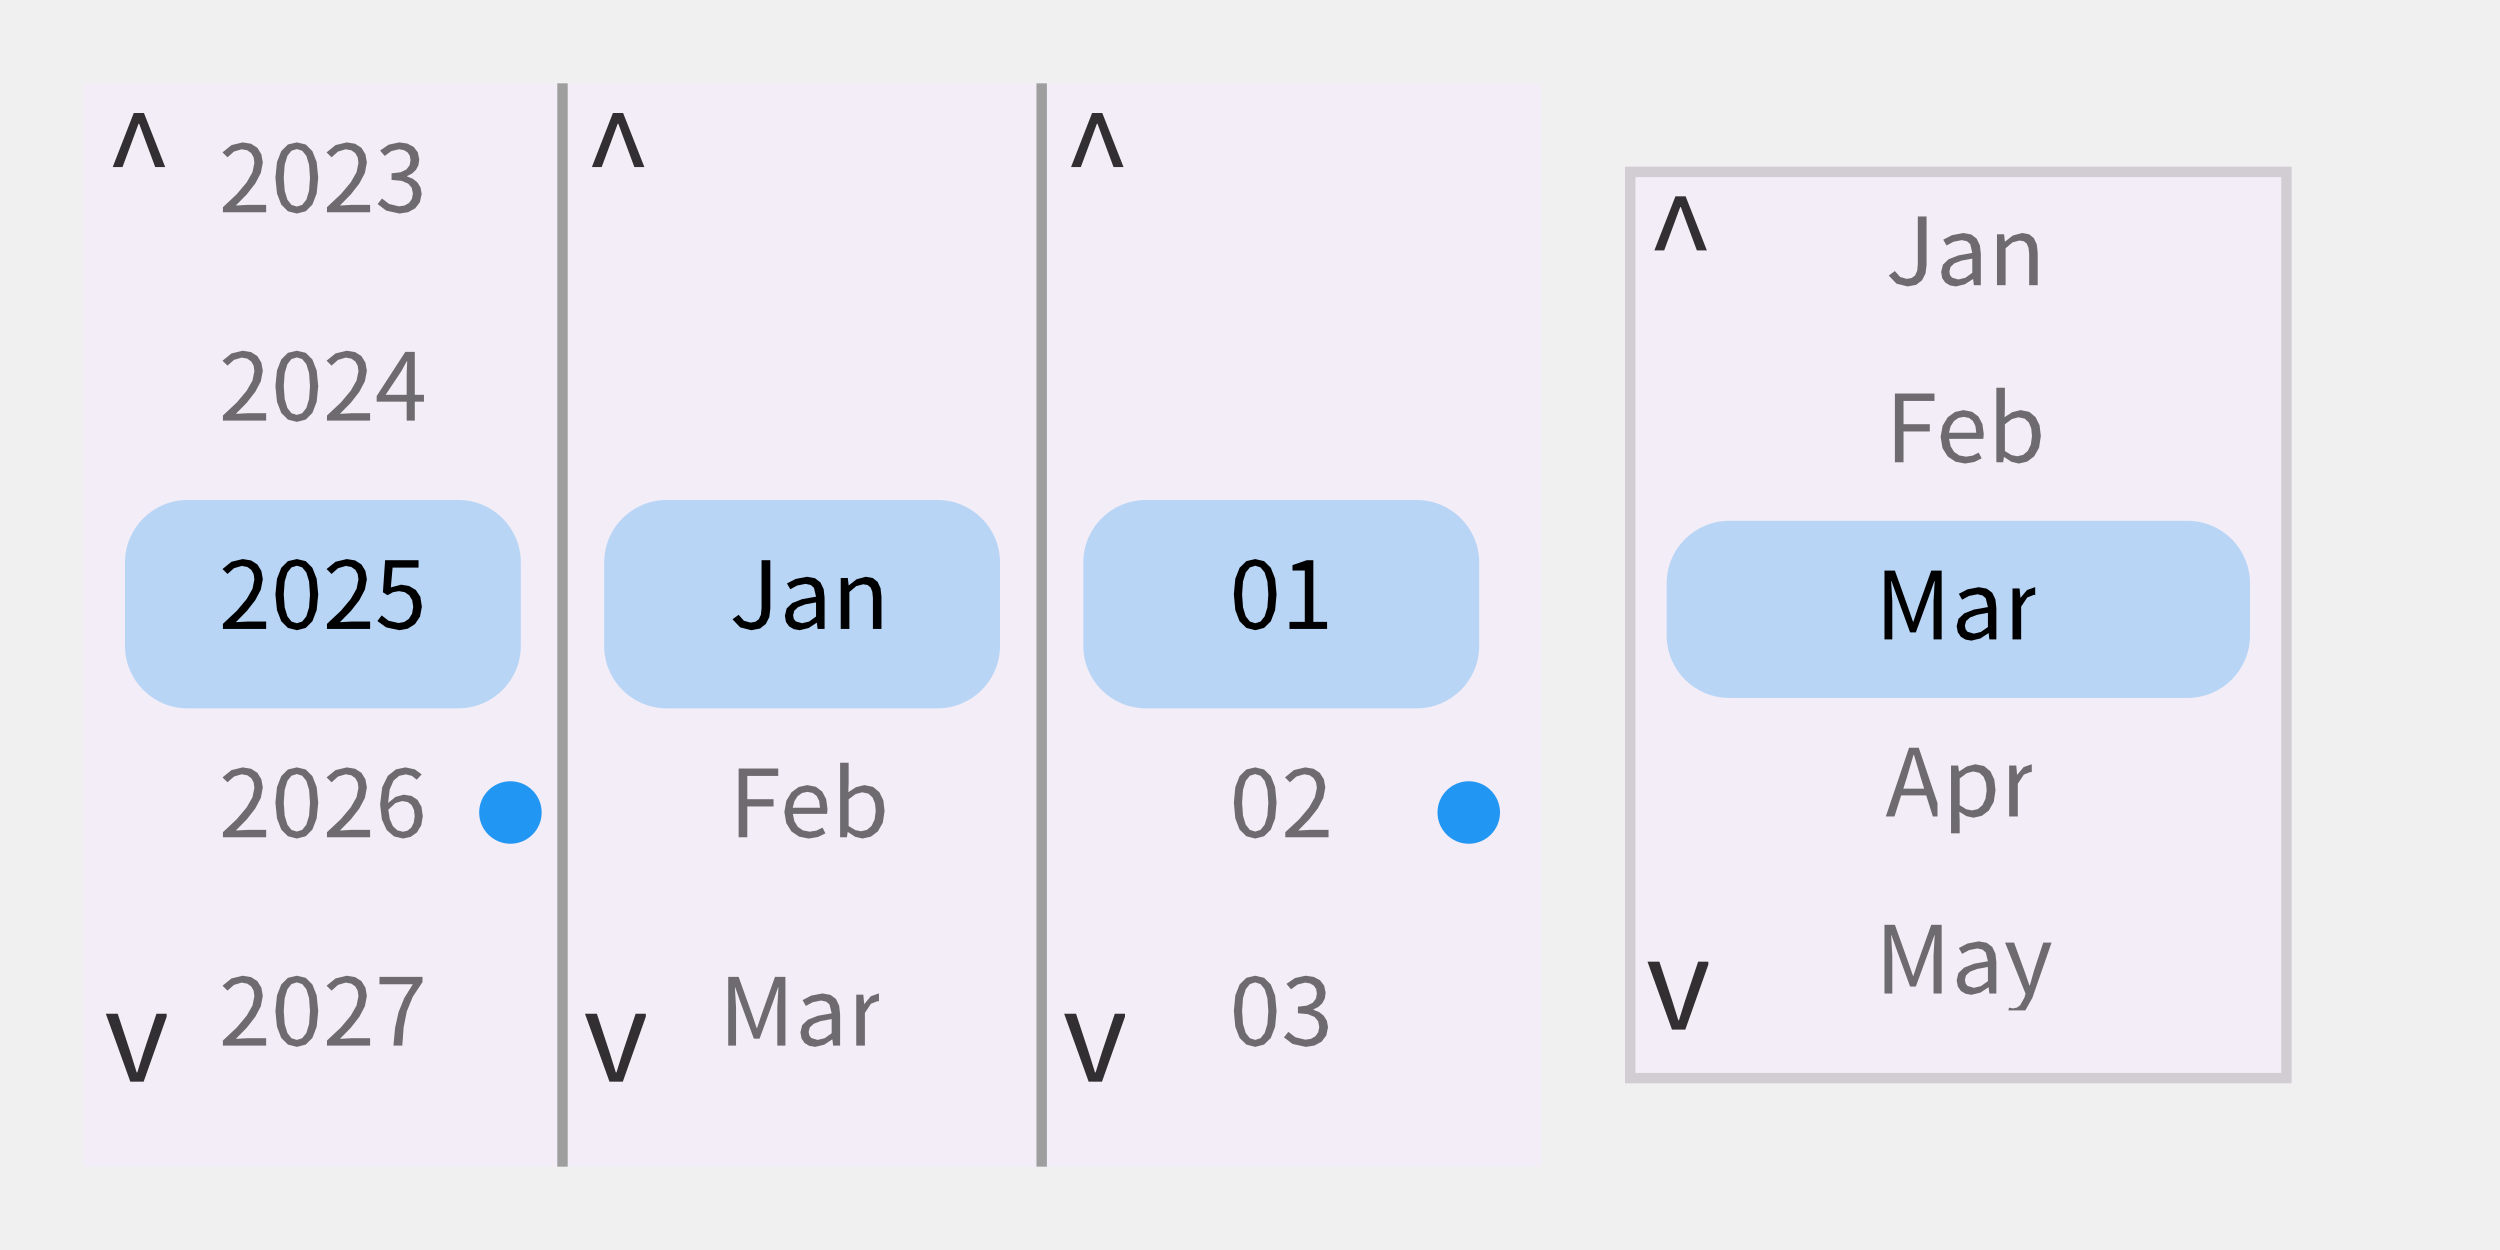
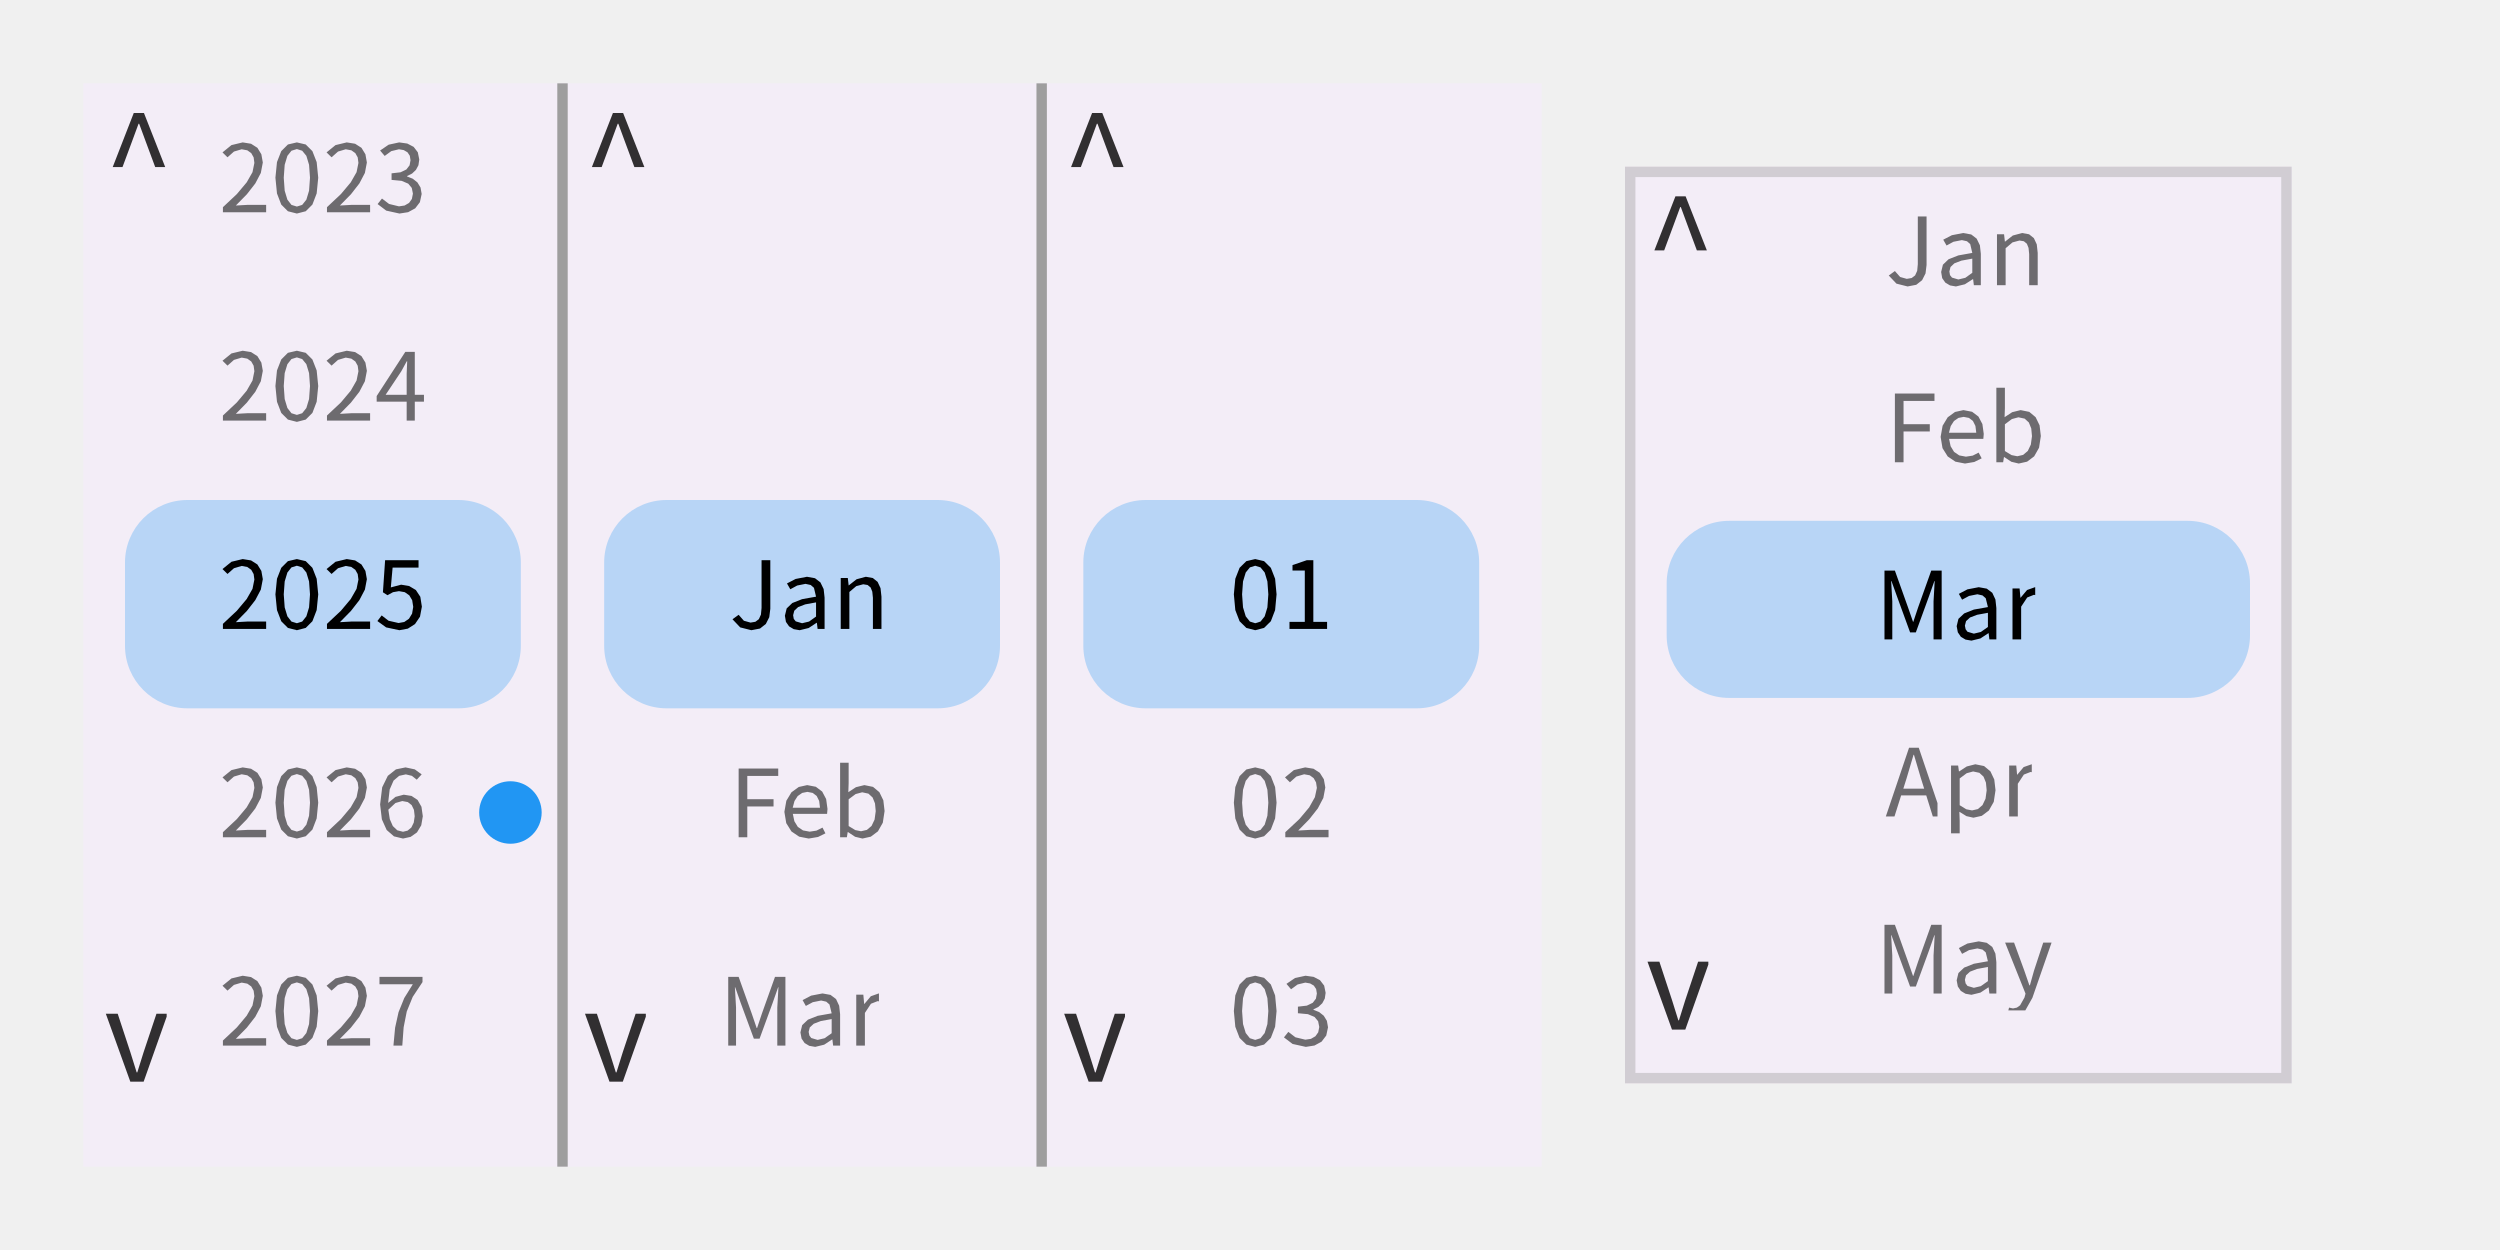
<svg xmlns="http://www.w3.org/2000/svg" width="240" height="120" viewBox="0 0 240 120">
  <rect x="0" y="0" width="240" height="120" fill="rgba(240,240,240,1.00)" />
  <rect x="8" y="8" width="140" height="104" fill="rgba(243,237,247,1.00)" />
  <rect x="12" y="48" width="38" height="20" rx="6" ry="6" fill="rgba(184,213,246,1.00)" />
  <path d="M22.64 19.73L23.70 18.65L24.51 17.61L25.04 16.60L25.23 15.60L25.09 14.81L24.71 14.19L24.10 13.80L23.30 13.67L22.22 13.93L21.36 14.63L21.84 15.10L22.46 14.55L23.20 14.33L23.74 14.43L24.12 14.70L24.35 15.11L24.42 15.64L24.24 16.53L23.68 17.51L22.74 18.63L21.40 19.89L21.40 20.38L25.55 20.38L25.55 19.67L23.72 19.67ZM30.55 17.06L30.40 15.56L29.99 14.51L29.35 13.87L28.50 13.67L27.64 13.87L27.00 14.51L26.59 15.56L26.44 17.06L26.59 18.57L27.00 19.64L27.64 20.28L28.50 20.50L28.50 20.50L29.35 20.28L29.99 19.64L30.40 18.57ZM27.24 17.06L27.33 15.82L27.59 14.96L27.98 14.47L28.50 14.31L29.01 14.47L29.41 14.96L29.67 15.82L29.76 17.06L29.67 18.31L29.41 19.17L29.01 19.67L28.50 19.83L28.50 19.83L27.98 19.67L27.59 19.17L27.33 18.31ZM32.63 19.73L33.69 18.65L34.50 17.61L35.03 16.60L35.22 15.60L35.08 14.81L34.70 14.19L34.09 13.80L33.29 13.67L32.21 13.93L31.35 14.63L31.83 15.10L32.45 14.55L33.19 14.33L33.73 14.43L34.11 14.70L34.34 15.11L34.41 15.64L34.23 16.53L33.67 17.51L32.73 18.63L31.39 19.89L31.39 20.38L35.53 20.38L35.53 19.67L33.71 19.67ZM40.48 18.62L40.37 18.00L40.07 17.51L39.63 17.16L39.08 16.94L39.08 16.90L39.56 16.66L39.93 16.31L40.17 15.86L40.25 15.31L40.11 14.62L39.71 14.10L39.10 13.78L38.32 13.67L37.31 13.89L36.49 14.45L36.93 14.97L37.56 14.51L38.30 14.33L38.76 14.41L39.12 14.62L39.34 14.95L39.41 15.38L39.32 15.87L39.01 16.27L38.45 16.54L37.59 16.64L37.59 17.27L38.55 17.36L39.19 17.63L39.53 18.04L39.64 18.59L39.54 19.10L39.27 19.48L38.84 19.73L38.30 19.81L37.35 19.58L36.67 19.06L36.25 19.59L37.08 20.22L38.35 20.50L38.35 20.50L39.18 20.37L39.86 20.00L40.31 19.41Z" fill="rgba(109,107,111,1.00)" fill-rule="nonzero" data-text="1" />
  <path d="M22.64 39.73L23.70 38.65L24.51 37.61L25.04 36.60L25.23 35.60L25.09 34.81L24.71 34.19L24.10 33.80L23.30 33.67L22.22 33.93L21.36 34.63L21.84 35.10L22.46 34.55L23.20 34.33L23.74 34.43L24.12 34.70L24.35 35.11L24.42 35.64L24.24 36.53L23.68 37.51L22.74 38.63L21.40 39.89L21.40 40.38L25.55 40.38L25.55 39.67L23.72 39.67ZM30.55 37.06L30.40 35.56L29.99 34.51L29.35 33.87L28.50 33.67L27.64 33.87L27.00 34.51L26.59 35.56L26.44 37.06L26.59 38.57L27.00 39.64L27.64 40.28L28.50 40.50L28.50 40.50L29.35 40.28L29.99 39.64L30.40 38.57ZM27.24 37.06L27.33 35.82L27.59 34.96L27.98 34.47L28.50 34.31L29.01 34.47L29.41 34.96L29.67 35.82L29.76 37.06L29.67 38.31L29.41 39.17L29.01 39.67L28.50 39.83L28.50 39.83L27.98 39.67L27.59 39.17L27.33 38.31ZM32.63 39.73L33.69 38.65L34.50 37.61L35.03 36.60L35.22 35.60L35.08 34.81L34.70 34.19L34.09 33.80L33.29 33.67L32.21 33.93L31.35 34.63L31.83 35.10L32.45 34.55L33.19 34.33L33.73 34.43L34.11 34.70L34.34 35.11L34.41 35.64L34.23 36.53L33.67 37.51L32.73 38.63L31.39 39.89L31.39 40.38L35.53 40.38L35.53 39.67L33.71 39.67ZM40.70 37.90L39.82 37.90L39.82 33.78L38.91 33.78L36.16 38.02L36.16 38.56L39.04 38.56L39.04 40.38L39.82 40.38L39.82 38.56L40.70 38.56ZM39.09 34.68L39.04 35.88L39.04 37.90L37.02 37.90L38.52 35.65L39.05 34.68Z" fill="rgba(109,107,111,1.00)" fill-rule="nonzero" data-text="1" />
  <path d="M22.64 59.73L23.70 58.65L24.51 57.61L25.04 56.60L25.23 55.60L25.09 54.81L24.71 54.19L24.10 53.80L23.30 53.67L22.22 53.93L21.36 54.63L21.84 55.10L22.46 54.55L23.20 54.33L23.74 54.43L24.12 54.70L24.35 55.11L24.42 55.64L24.24 56.53L23.68 57.51L22.74 58.63L21.40 59.89L21.40 60.38L25.55 60.38L25.55 59.67L23.72 59.67ZM30.55 57.06L30.40 55.56L29.99 54.51L29.35 53.87L28.50 53.67L27.64 53.87L27.00 54.51L26.59 55.56L26.44 57.06L26.59 58.57L27.00 59.64L27.64 60.28L28.50 60.50L28.50 60.50L29.35 60.28L29.99 59.64L30.40 58.57ZM27.24 57.06L27.33 55.82L27.59 54.96L27.98 54.47L28.50 54.31L29.01 54.47L29.41 54.96L29.67 55.82L29.76 57.06L29.67 58.31L29.41 59.17L29.01 59.67L28.50 59.83L28.50 59.83L27.98 59.67L27.59 59.17L27.33 58.31ZM32.63 59.73L33.69 58.65L34.50 57.61L35.03 56.60L35.22 55.60L35.08 54.81L34.70 54.19L34.09 53.80L33.29 53.67L32.21 53.93L31.35 54.63L31.83 55.10L32.45 54.55L33.19 54.33L33.73 54.43L34.11 54.70L34.34 55.11L34.41 55.64L34.23 56.53L33.67 57.51L32.73 58.63L31.39 59.89L31.39 60.38L35.53 60.38L35.53 59.67L33.71 59.67ZM40.50 58.24L40.35 57.29L39.92 56.64L39.28 56.26L38.51 56.13L37.52 56.39L37.69 54.49L40.18 54.49L40.18 53.78L36.97 53.78L36.76 56.86L37.20 57.14L37.73 56.85L38.30 56.75L38.86 56.85L39.29 57.15L39.57 57.62L39.67 58.26L39.56 58.91L39.26 59.40L38.81 59.71L38.26 59.81L37.30 59.59L36.64 59.08L36.23 59.62L37.07 60.23L38.34 60.50L38.34 60.50L39.15 60.35L39.84 59.91L40.32 59.20Z" fill="rgba(0,0,0,1.00)" fill-rule="nonzero" data-text="1" />
  <path d="M22.64 79.73L23.70 78.65L24.51 77.61L25.04 76.60L25.23 75.60L25.09 74.81L24.71 74.19L24.10 73.80L23.30 73.67L22.22 73.93L21.36 74.63L21.84 75.10L22.46 74.55L23.20 74.33L23.74 74.43L24.12 74.70L24.35 75.11L24.42 75.64L24.24 76.53L23.68 77.51L22.74 78.63L21.40 79.89L21.40 80.38L25.55 80.38L25.55 79.67L23.72 79.67ZM30.55 77.06L30.40 75.56L29.99 74.51L29.35 73.87L28.50 73.67L27.64 73.87L27.00 74.51L26.59 75.56L26.44 77.06L26.59 78.57L27.00 79.64L27.64 80.28L28.50 80.50L28.50 80.50L29.35 80.28L29.99 79.64L30.40 78.57ZM27.24 77.06L27.33 75.82L27.59 74.96L27.98 74.47L28.50 74.31L29.01 74.47L29.41 74.96L29.67 75.82L29.76 77.06L29.67 78.31L29.41 79.17L29.01 79.67L28.50 79.83L28.50 79.83L27.98 79.67L27.59 79.17L27.33 78.31ZM32.63 79.73L33.69 78.65L34.50 77.61L35.03 76.60L35.22 75.60L35.08 74.81L34.70 74.19L34.09 73.80L33.29 73.67L32.21 73.93L31.35 74.63L31.83 75.10L32.45 74.55L33.19 74.33L33.73 74.43L34.11 74.70L34.34 75.11L34.41 75.64L34.23 76.53L33.67 77.51L32.73 78.63L31.39 79.89L31.39 80.38L35.53 80.38L35.53 79.67L33.71 79.67ZM40.59 78.36L40.46 77.45L40.09 76.80L39.51 76.41L38.76 76.29L37.97 76.50L37.26 77.08L37.41 75.79L37.78 74.94L38.32 74.48L38.96 74.34L39.54 74.48L40.01 74.85L40.48 74.34L39.82 73.86L38.93 73.67L38.01 73.86L37.23 74.48L36.69 75.58L36.49 77.23L36.66 78.66L37.12 79.68L37.82 80.29L38.69 80.50L38.69 80.50L39.42 80.34L40.03 79.91L40.44 79.23ZM39.52 77.29L39.74 77.75L39.81 78.36L39.72 78.97L39.49 79.44L39.13 79.74L38.69 79.85L38.14 79.71L37.71 79.30L37.42 78.64L37.28 77.73L37.28 77.73L37.96 77.09L38.62 76.90L39.15 77.00Z" fill="rgba(109,107,111,1.00)" fill-rule="nonzero" data-text="1" />
  <circle cx="49" cy="78" r="3" fill="rgba(33,150,243,1.00)" />
  <path d="M22.64 99.73L23.70 98.65L24.51 97.61L25.04 96.60L25.23 95.60L25.09 94.81L24.71 94.19L24.10 93.80L23.30 93.67L22.22 93.93L21.36 94.63L21.84 95.10L22.46 94.55L23.20 94.33L23.74 94.43L24.12 94.70L24.35 95.11L24.42 95.64L24.24 96.53L23.68 97.51L22.74 98.63L21.40 99.89L21.40 100.38L25.55 100.38L25.55 99.67L23.72 99.67ZM30.55 97.06L30.40 95.56L29.99 94.51L29.35 93.87L28.50 93.67L27.64 93.87L27.00 94.51L26.59 95.56L26.44 97.06L26.59 98.57L27.00 99.64L27.64 100.28L28.50 100.50L28.50 100.50L29.35 100.28L29.99 99.64L30.40 98.57ZM27.24 97.06L27.33 95.82L27.59 94.96L27.98 94.47L28.50 94.31L29.01 94.47L29.41 94.96L29.67 95.82L29.76 97.06L29.67 98.31L29.41 99.17L29.01 99.67L28.50 99.83L28.50 99.83L27.98 99.67L27.59 99.17L27.33 98.31ZM32.63 99.73L33.69 98.65L34.50 97.61L35.03 96.60L35.22 95.60L35.08 94.81L34.70 94.19L34.09 93.80L33.29 93.67L32.21 93.93L31.35 94.63L31.83 95.10L32.45 94.55L33.19 94.33L33.73 94.43L34.11 94.70L34.34 95.11L34.41 95.64L34.23 96.53L33.67 97.51L32.73 98.63L31.39 99.89L31.39 100.38L35.53 100.38L35.53 99.67L33.71 99.67ZM39.62 95.70L40.56 94.28L40.56 93.78L36.43 93.78L36.43 94.49L39.63 94.49L38.81 95.81L38.26 97.17L37.93 98.66L37.77 100.38L37.77 100.38L38.62 100.38L38.75 98.62L39.05 97.10Z" fill="rgba(109,107,111,1.00)" fill-rule="nonzero" data-text="1" />
  <path d="M13.36 11.88L14.02 13.67L14.90 16.04L15.86 16.04L13.82 10.85L12.84 10.85L10.82 16.04L11.76 16.04L12.64 13.67L13.30 11.88Z" fill="rgba(49,47,49,1.00)" fill-rule="nonzero" data-text="1" />
  <path d="M15.02 97.32L13.78 101.03L13.18 102.95L13.12 102.95L12.52 101.03L11.30 97.32L10.16 97.32L12.51 103.84L13.79 103.84L16.00 97.60L16.00 97.32Z" fill="rgba(49,47,49,1.00)" fill-rule="nonzero" data-text="1" />
  <line x1="54" y1="8" x2="54" y2="112" stroke="rgba(158,158,158,1.00)" stroke-width="1" />
  <rect x="58" y="48" width="38" height="20" rx="6" ry="6" fill="rgba(184,213,246,1.00)" />
  <path d="M73.95 58.44L73.95 53.78L73.11 53.78L73.11 58.36L73.05 59.00L72.85 59.44L72.52 59.69L72.05 59.77L71.41 59.59L70.91 59.02L70.32 59.45L71.06 60.23L72.13 60.50L72.13 60.50L72.96 60.34L73.52 59.90L73.85 59.25ZM78.49 60.38L79.16 60.38L79.16 57.37L79.07 56.55L78.76 55.91L78.24 55.51L77.47 55.37L76.38 55.58L75.55 56.01L75.87 56.57L76.53 56.21L77.33 56.05L77.83 56.16L78.14 56.43L78.34 57.28L77.00 57.52L76.06 57.89L75.52 58.41L75.35 59.11L75.45 59.70L75.75 60.13L76.20 60.40L76.77 60.50L76.77 60.50L77.63 60.29L78.39 59.79L78.42 59.79ZM76.25 58.63L76.62 58.28L77.30 58.02L78.34 57.83L78.34 59.19L77.67 59.67L77.00 59.83L77.00 59.83L76.39 59.65L76.20 59.41L76.14 59.06ZM82.87 56.09L83.29 56.16L83.58 56.40L83.74 56.80L83.80 57.39L83.80 60.38L84.62 60.38L84.62 57.28L84.53 56.46L84.25 55.86L83.79 55.49L83.12 55.37L82.23 55.61L81.48 56.20L81.47 56.20L81.39 55.49L80.71 55.49L80.71 60.38L81.54 60.38L81.54 56.83L82.20 56.27Z" fill="rgba(0,0,0,1.00)" fill-rule="nonzero" data-text="1" />
  <path d="M74.26 76.72L71.74 76.72L71.74 74.49L74.71 74.49L74.71 73.78L70.91 73.78L70.91 80.38L71.74 80.38L71.74 77.42L74.26 77.42ZM78.38 79.74L77.73 79.84L77.09 79.72L76.59 79.38L76.26 78.84L76.11 78.13L79.40 78.13L79.44 77.66L79.31 76.71L78.93 75.99L78.32 75.53L77.49 75.37L76.68 75.55L75.98 76.06L75.49 76.87L75.30 77.94L75.48 79.02L75.98 79.82L76.72 80.32L77.64 80.50L77.64 80.50L78.53 80.35L79.24 80.00L78.96 79.45ZM77.51 76.02L78.02 76.12L78.40 76.41L78.64 76.89L78.72 77.54L76.10 77.54L76.27 76.90L76.58 76.42L77.01 76.12ZM84.92 77.86L84.80 76.83L84.42 76.05L83.81 75.54L82.98 75.37L82.17 75.57L81.44 76.05L81.47 75.18L81.47 73.22L80.65 73.22L80.65 80.38L81.30 80.38L81.38 79.88L81.41 79.88L82.09 80.33L82.80 80.50L82.80 80.50L83.60 80.32L84.28 79.81L84.75 78.98ZM82.14 76.23L82.77 76.06L83.37 76.19L83.77 76.56L84.00 77.13L84.07 77.87L83.96 78.68L83.67 79.29L83.22 79.67L82.66 79.80L82.66 79.80L82.11 79.69L81.47 79.30L81.47 76.73Z" fill="rgba(109,107,111,1.00)" fill-rule="nonzero" data-text="1" />
  <path d="M70.58 94.78L71.11 96.29L72.37 99.71L72.92 99.71L74.17 96.29L74.70 94.78L74.73 94.78L74.62 96.73L74.62 100.38L75.40 100.38L75.40 93.78L74.40 93.78L73.14 97.31L72.68 98.69L72.64 98.69L72.17 97.31L70.91 93.78L69.91 93.78L69.91 100.38L70.66 100.38L70.66 96.73L70.55 94.78ZM79.98 100.38L80.65 100.38L80.65 97.37L80.56 96.55L80.26 95.91L79.73 95.51L78.96 95.37L77.87 95.58L77.05 96.01L77.36 96.57L78.03 96.21L78.83 96.05L79.32 96.16L79.63 96.43L79.84 97.28L78.49 97.52L77.56 97.89L77.01 98.41L76.84 99.11L76.95 99.70L77.24 100.13L77.69 100.40L78.26 100.50L78.26 100.50L79.12 100.29L79.88 99.79L79.91 99.79ZM77.74 98.63L78.12 98.28L78.80 98.02L79.84 97.83L79.84 99.19L79.16 99.67L78.49 99.83L78.49 99.83L77.88 99.65L77.70 99.41L77.63 99.06ZM84.25 96.11L84.38 96.13L84.38 95.37L84.36 95.37L83.60 95.64L82.98 96.38L82.96 96.38L82.88 95.49L82.20 95.49L82.20 100.38L83.03 100.38L83.03 97.24L83.61 96.36Z" fill="rgba(109,107,111,1.00)" fill-rule="nonzero" data-text="1" />
  <path d="M59.36 11.88L60.02 13.67L60.90 16.04L61.86 16.04L59.82 10.85L58.84 10.85L56.82 16.04L57.76 16.04L58.64 13.67L59.30 11.88Z" fill="rgba(49,47,49,1.00)" fill-rule="nonzero" data-text="1" />
  <path d="M61.02 97.32L59.78 101.03L59.18 102.95L59.12 102.95L58.52 101.03L57.30 97.32L56.16 97.32L58.51 103.84L59.79 103.84L62.00 97.60L62.00 97.32Z" fill="rgba(49,47,49,1.00)" fill-rule="nonzero" data-text="1" />
  <line x1="100" y1="8" x2="100" y2="112" stroke="rgba(158,158,158,1.00)" stroke-width="1" />
  <rect x="104" y="48" width="38" height="20" rx="6" ry="6" fill="rgba(184,213,246,1.00)" />
  <path d="M122.55 57.06L122.41 55.56L122.00 54.51L121.35 53.87L120.50 53.67L119.65 53.87L119.00 54.51L118.59 55.56L118.45 57.06L118.59 58.57L119.00 59.64L119.65 60.28L120.50 60.50L120.50 60.50L121.35 60.28L122.00 59.64L122.41 58.57ZM119.24 57.06L119.33 55.82L119.59 54.96L119.99 54.47L120.50 54.31L121.01 54.47L121.41 54.96L121.67 55.82L121.76 57.06L121.67 58.31L121.41 59.17L121.01 59.67L120.50 59.83L120.50 59.83L119.99 59.67L119.59 59.17L119.33 58.31ZM126.08 53.78L125.45 53.78L124.08 54.25L124.08 54.77L125.26 54.77L125.26 59.70L123.79 59.70L123.79 60.38L127.40 60.38L127.40 59.70L126.08 59.70Z" fill="rgba(0,0,0,1.00)" fill-rule="nonzero" data-text="1" />
  <path d="M122.55 77.06L122.41 75.56L122.00 74.51L121.35 73.87L120.50 73.67L119.65 73.87L119.00 74.51L118.59 75.56L118.45 77.06L118.59 78.57L119.00 79.64L119.65 80.28L120.50 80.50L120.50 80.50L121.35 80.28L122.00 79.64L122.41 78.57ZM119.24 77.06L119.33 75.82L119.59 74.96L119.99 74.47L120.50 74.31L121.01 74.47L121.41 74.96L121.67 75.82L121.76 77.06L121.67 78.31L121.41 79.17L121.01 79.67L120.50 79.83L120.50 79.83L119.99 79.67L119.59 79.17L119.33 78.31ZM124.63 79.73L125.69 78.65L126.51 77.61L127.04 76.60L127.23 75.60L127.09 74.81L126.70 74.19L126.10 73.80L125.30 73.67L124.21 73.93L123.36 74.63L123.83 75.10L124.45 74.55L125.20 74.33L125.74 74.43L126.11 74.70L126.34 75.11L126.42 75.64L126.23 76.53L125.68 77.51L124.74 78.63L123.39 79.89L123.39 80.38L127.54 80.38L127.54 79.67L125.71 79.67Z" fill="rgba(109,107,111,1.00)" fill-rule="nonzero" data-text="1" />
-   <circle cx="141" cy="78" r="3" fill="rgba(33,150,243,1.00)" />
  <path d="M122.55 97.06L122.41 95.56L122.00 94.51L121.35 93.87L120.50 93.67L119.65 93.87L119.00 94.51L118.59 95.56L118.45 97.06L118.59 98.57L119.00 99.64L119.65 100.28L120.50 100.50L120.50 100.50L121.35 100.28L122.00 99.64L122.41 98.57ZM119.24 97.06L119.33 95.82L119.59 94.96L119.99 94.47L120.50 94.31L121.01 94.47L121.41 94.96L121.67 95.82L121.76 97.06L121.67 98.31L121.41 99.17L121.01 99.67L120.50 99.83L120.50 99.83L119.99 99.67L119.59 99.17L119.33 98.31ZM127.49 98.62L127.38 98.00L127.08 97.51L126.64 97.16L126.09 96.94L126.09 96.90L126.57 96.66L126.94 96.31L127.18 95.86L127.26 95.31L127.12 94.62L126.72 94.10L126.11 93.78L125.33 93.67L124.32 93.89L123.50 94.45L123.94 94.97L124.57 94.51L125.31 94.33L125.77 94.41L126.13 94.62L126.35 94.95L126.42 95.38L126.33 95.87L126.02 96.27L125.46 96.54L124.60 96.64L124.60 97.27L125.56 97.36L126.20 97.63L126.54 98.04L126.65 98.59L126.55 99.10L126.28 99.48L125.85 99.73L125.31 99.81L124.36 99.58L123.68 99.06L123.26 99.59L124.09 100.22L125.36 100.50L125.36 100.50L126.19 100.37L126.87 100.00L127.32 99.41Z" fill="rgba(109,107,111,1.00)" fill-rule="nonzero" data-text="1" />
  <path d="M105.36 11.88L106.02 13.67L106.90 16.04L107.86 16.04L105.82 10.85L104.84 10.85L102.82 16.04L103.76 16.04L104.64 13.67L105.30 11.88Z" fill="rgba(49,47,49,1.00)" fill-rule="nonzero" data-text="1" />
  <path d="M107.02 97.32L105.78 101.03L105.18 102.95L105.12 102.95L104.52 101.03L103.30 97.32L102.16 97.32L104.51 103.84L105.79 103.84L108.00 97.60L108.00 97.32Z" fill="rgba(49,47,49,1.00)" fill-rule="nonzero" data-text="1" />
  <rect x="156" y="16" width="64" height="88" fill="rgba(243,237,247,1.00)" />
  <rect x="160" y="50" width="56" height="17" rx="6" ry="6" fill="rgba(184,213,246,1.00)" />
  <path d="M184.95 25.44L184.95 20.78L184.11 20.78L184.11 25.36L184.05 26.00L183.85 26.44L183.52 26.69L183.05 26.77L182.41 26.59L181.91 26.02L181.32 26.45L182.06 27.23L183.13 27.50L183.13 27.50L183.96 27.34L184.52 26.90L184.85 26.25ZM189.49 27.38L190.16 27.38L190.16 24.37L190.07 23.55L189.76 22.91L189.24 22.51L188.47 22.37L187.38 22.58L186.55 23.01L186.87 23.57L187.53 23.21L188.34 23.05L188.83 23.16L189.14 23.43L189.34 24.28L188.00 24.52L187.06 24.89L186.52 25.41L186.35 26.11L186.45 26.70L186.75 27.13L187.20 27.40L187.77 27.50L187.77 27.50L188.63 27.29L189.39 26.80L189.42 26.80ZM187.25 25.63L187.62 25.28L188.30 25.02L189.34 24.83L189.34 26.19L188.67 26.67L188.00 26.83L188.00 26.83L187.39 26.65L187.20 26.41L187.14 26.06ZM193.87 23.09L194.29 23.16L194.58 23.40L194.74 23.80L194.80 24.39L194.80 27.38L195.62 27.38L195.62 24.28L195.53 23.46L195.25 22.86L194.79 22.49L194.12 22.37L193.23 22.61L192.48 23.20L192.47 23.20L192.39 22.49L191.71 22.49L191.71 27.38L192.54 27.38L192.54 23.83L193.20 23.27Z" fill="rgba(109,107,111,1.00)" fill-rule="nonzero" data-text="1" />
  <path d="M185.26 40.72L182.74 40.72L182.74 38.49L185.71 38.49L185.71 37.78L181.91 37.78L181.91 44.38L182.74 44.38L182.74 41.42L185.26 41.42ZM189.38 43.74L188.73 43.84L188.09 43.72L187.59 43.38L187.26 42.84L187.11 42.13L190.40 42.13L190.44 41.66L190.31 40.71L189.93 39.99L189.32 39.53L188.49 39.37L187.68 39.55L186.98 40.06L186.49 40.87L186.30 41.94L186.48 43.02L186.98 43.82L187.72 44.32L188.64 44.50L188.64 44.50L189.53 44.35L190.24 44.00L189.95 43.45ZM188.51 40.02L189.02 40.12L189.40 40.41L189.64 40.89L189.72 41.54L187.10 41.54L187.27 40.90L187.58 40.42L188.01 40.12ZM195.92 41.86L195.80 40.83L195.42 40.05L194.81 39.54L193.98 39.37L193.17 39.57L192.44 40.05L192.47 39.18L192.47 37.22L191.65 37.22L191.65 44.38L192.30 44.38L192.38 43.88L192.41 43.88L193.09 44.33L193.80 44.50L193.80 44.50L194.60 44.32L195.28 43.81L195.75 42.98ZM193.14 40.23L193.77 40.06L194.37 40.19L194.77 40.56L195.00 41.13L195.07 41.87L194.96 42.68L194.67 43.29L194.22 43.67L193.66 43.80L193.66 43.80L193.11 43.69L192.47 43.30L192.47 40.73Z" fill="rgba(109,107,111,1.00)" fill-rule="nonzero" data-text="1" />
  <path d="M181.58 55.78L182.12 57.28L183.37 60.71L183.92 60.71L185.17 57.28L185.70 55.78L185.73 55.78L185.62 57.73L185.62 61.38L186.40 61.38L186.40 54.78L185.40 54.78L184.14 58.31L183.68 59.69L183.65 59.69L183.17 58.31L181.91 54.78L180.91 54.78L180.91 61.38L181.66 61.38L181.66 57.73L181.55 55.78ZM190.98 61.38L191.65 61.38L191.65 58.37L191.56 57.55L191.26 56.91L190.73 56.51L189.96 56.37L188.87 56.58L188.05 57.01L188.36 57.57L189.03 57.21L189.83 57.05L190.32 57.16L190.63 57.43L190.84 58.28L189.49 58.52L188.56 58.89L188.01 59.41L187.84 60.11L187.95 60.70L188.24 61.13L188.69 61.40L189.26 61.50L189.26 61.50L190.12 61.29L190.88 60.79L190.91 60.79ZM188.74 59.63L189.12 59.28L189.80 59.02L190.84 58.83L190.84 60.19L190.16 60.67L189.49 60.83L189.49 60.83L188.88 60.65L188.70 60.41L188.63 60.06ZM195.26 57.10L195.38 57.13L195.38 56.37L195.36 56.37L194.60 56.64L193.98 57.38L193.96 57.38L193.88 56.49L193.20 56.49L193.20 61.38L194.03 61.38L194.03 58.24L194.61 57.36Z" fill="rgba(0,0,0,1.00)" fill-rule="nonzero" data-text="1" />
  <path d="M185.55 78.38L186.00 78.38L186.00 77.10L184.20 71.78L183.27 71.78L181.04 78.38L181.87 78.38L182.51 76.36L184.92 76.36ZM184.40 74.69L184.72 75.71L182.72 75.71L183.04 74.69L183.70 72.46L183.74 72.46ZM188.78 78.35L189.45 78.50L190.25 78.32L190.93 77.81L191.40 76.98L191.57 75.86L191.45 74.83L191.08 74.05L190.47 73.54L189.63 73.37L188.81 73.58L188.07 74.06L188.06 74.06L187.98 73.49L187.30 73.49L187.30 80.00L188.13 80.00L188.13 78.79L188.10 77.93ZM188.80 74.23L189.42 74.06L190.02 74.19L190.42 74.56L190.65 75.13L190.72 75.87L190.61 76.68L190.32 77.29L189.88 77.67L189.32 77.80L189.32 77.80L188.76 77.69L188.13 77.30L188.13 74.73ZM194.93 74.11L195.05 74.13L195.05 73.37L195.04 73.37L194.27 73.64L193.65 74.38L193.64 74.38L193.56 73.49L192.88 73.49L192.88 78.38L193.71 78.38L193.71 75.24L194.29 74.36Z" fill="rgba(109,107,111,1.00)" fill-rule="nonzero" data-text="1" />
  <path d="M181.58 89.78L182.12 91.29L183.37 94.71L183.92 94.71L185.17 91.29L185.70 89.78L185.73 89.78L185.62 91.73L185.62 95.38L186.40 95.38L186.40 88.78L185.40 88.78L184.14 92.31L183.68 93.69L183.65 93.69L183.17 92.31L181.91 88.78L180.91 88.78L180.91 95.38L181.66 95.38L181.66 91.73L181.55 89.78ZM190.98 95.38L191.65 95.38L191.65 92.37L191.56 91.55L191.26 90.91L190.73 90.51L189.96 90.37L188.87 90.58L188.05 91.01L188.36 91.57L189.03 91.21L189.83 91.05L190.32 91.16L190.63 91.43L190.84 92.28L189.49 92.52L188.56 92.89L188.01 93.41L187.84 94.11L187.95 94.70L188.24 95.13L188.69 95.40L189.26 95.50L189.26 95.50L190.12 95.29L190.88 94.79L190.91 94.79ZM188.74 93.63L189.12 93.28L189.80 93.02L190.84 92.83L190.84 94.19L190.16 94.67L189.49 94.83L189.49 94.83L188.88 94.65L188.70 94.41L188.63 94.06ZM196.95 90.49L196.15 90.49L195.26 93.20L194.87 94.59L194.82 94.59L194.34 93.20L193.35 90.49L192.49 90.49L194.45 95.39L194.35 95.76L193.93 96.51L193.62 96.73L193.25 96.81L192.87 96.73L192.80 97.00L194.43 97.00L194.43 97.00L195.11 95.79Z" fill="rgba(109,107,111,1.00)" fill-rule="nonzero" data-text="1" />
  <path d="M161.36 19.88L162.02 21.67L162.90 24.04L163.86 24.04L161.82 18.85L160.84 18.85L158.82 24.04L159.76 24.04L160.64 21.67L161.30 19.88Z" fill="rgba(49,47,49,1.00)" fill-rule="nonzero" data-text="1" />
  <path d="M163.02 92.32L161.78 96.03L161.18 97.95L161.12 97.95L160.52 96.03L159.30 92.32L158.16 92.32L160.51 98.84L161.79 98.84L164.00 92.60L164.00 92.32Z" fill="rgba(49,47,49,1.00)" fill-rule="nonzero" data-text="1" />
  <rect x="156.5" y="16.5" width="63" height="87" fill="none" stroke="rgba(209,205,211,1.00)" stroke-width="1" />
</svg>
